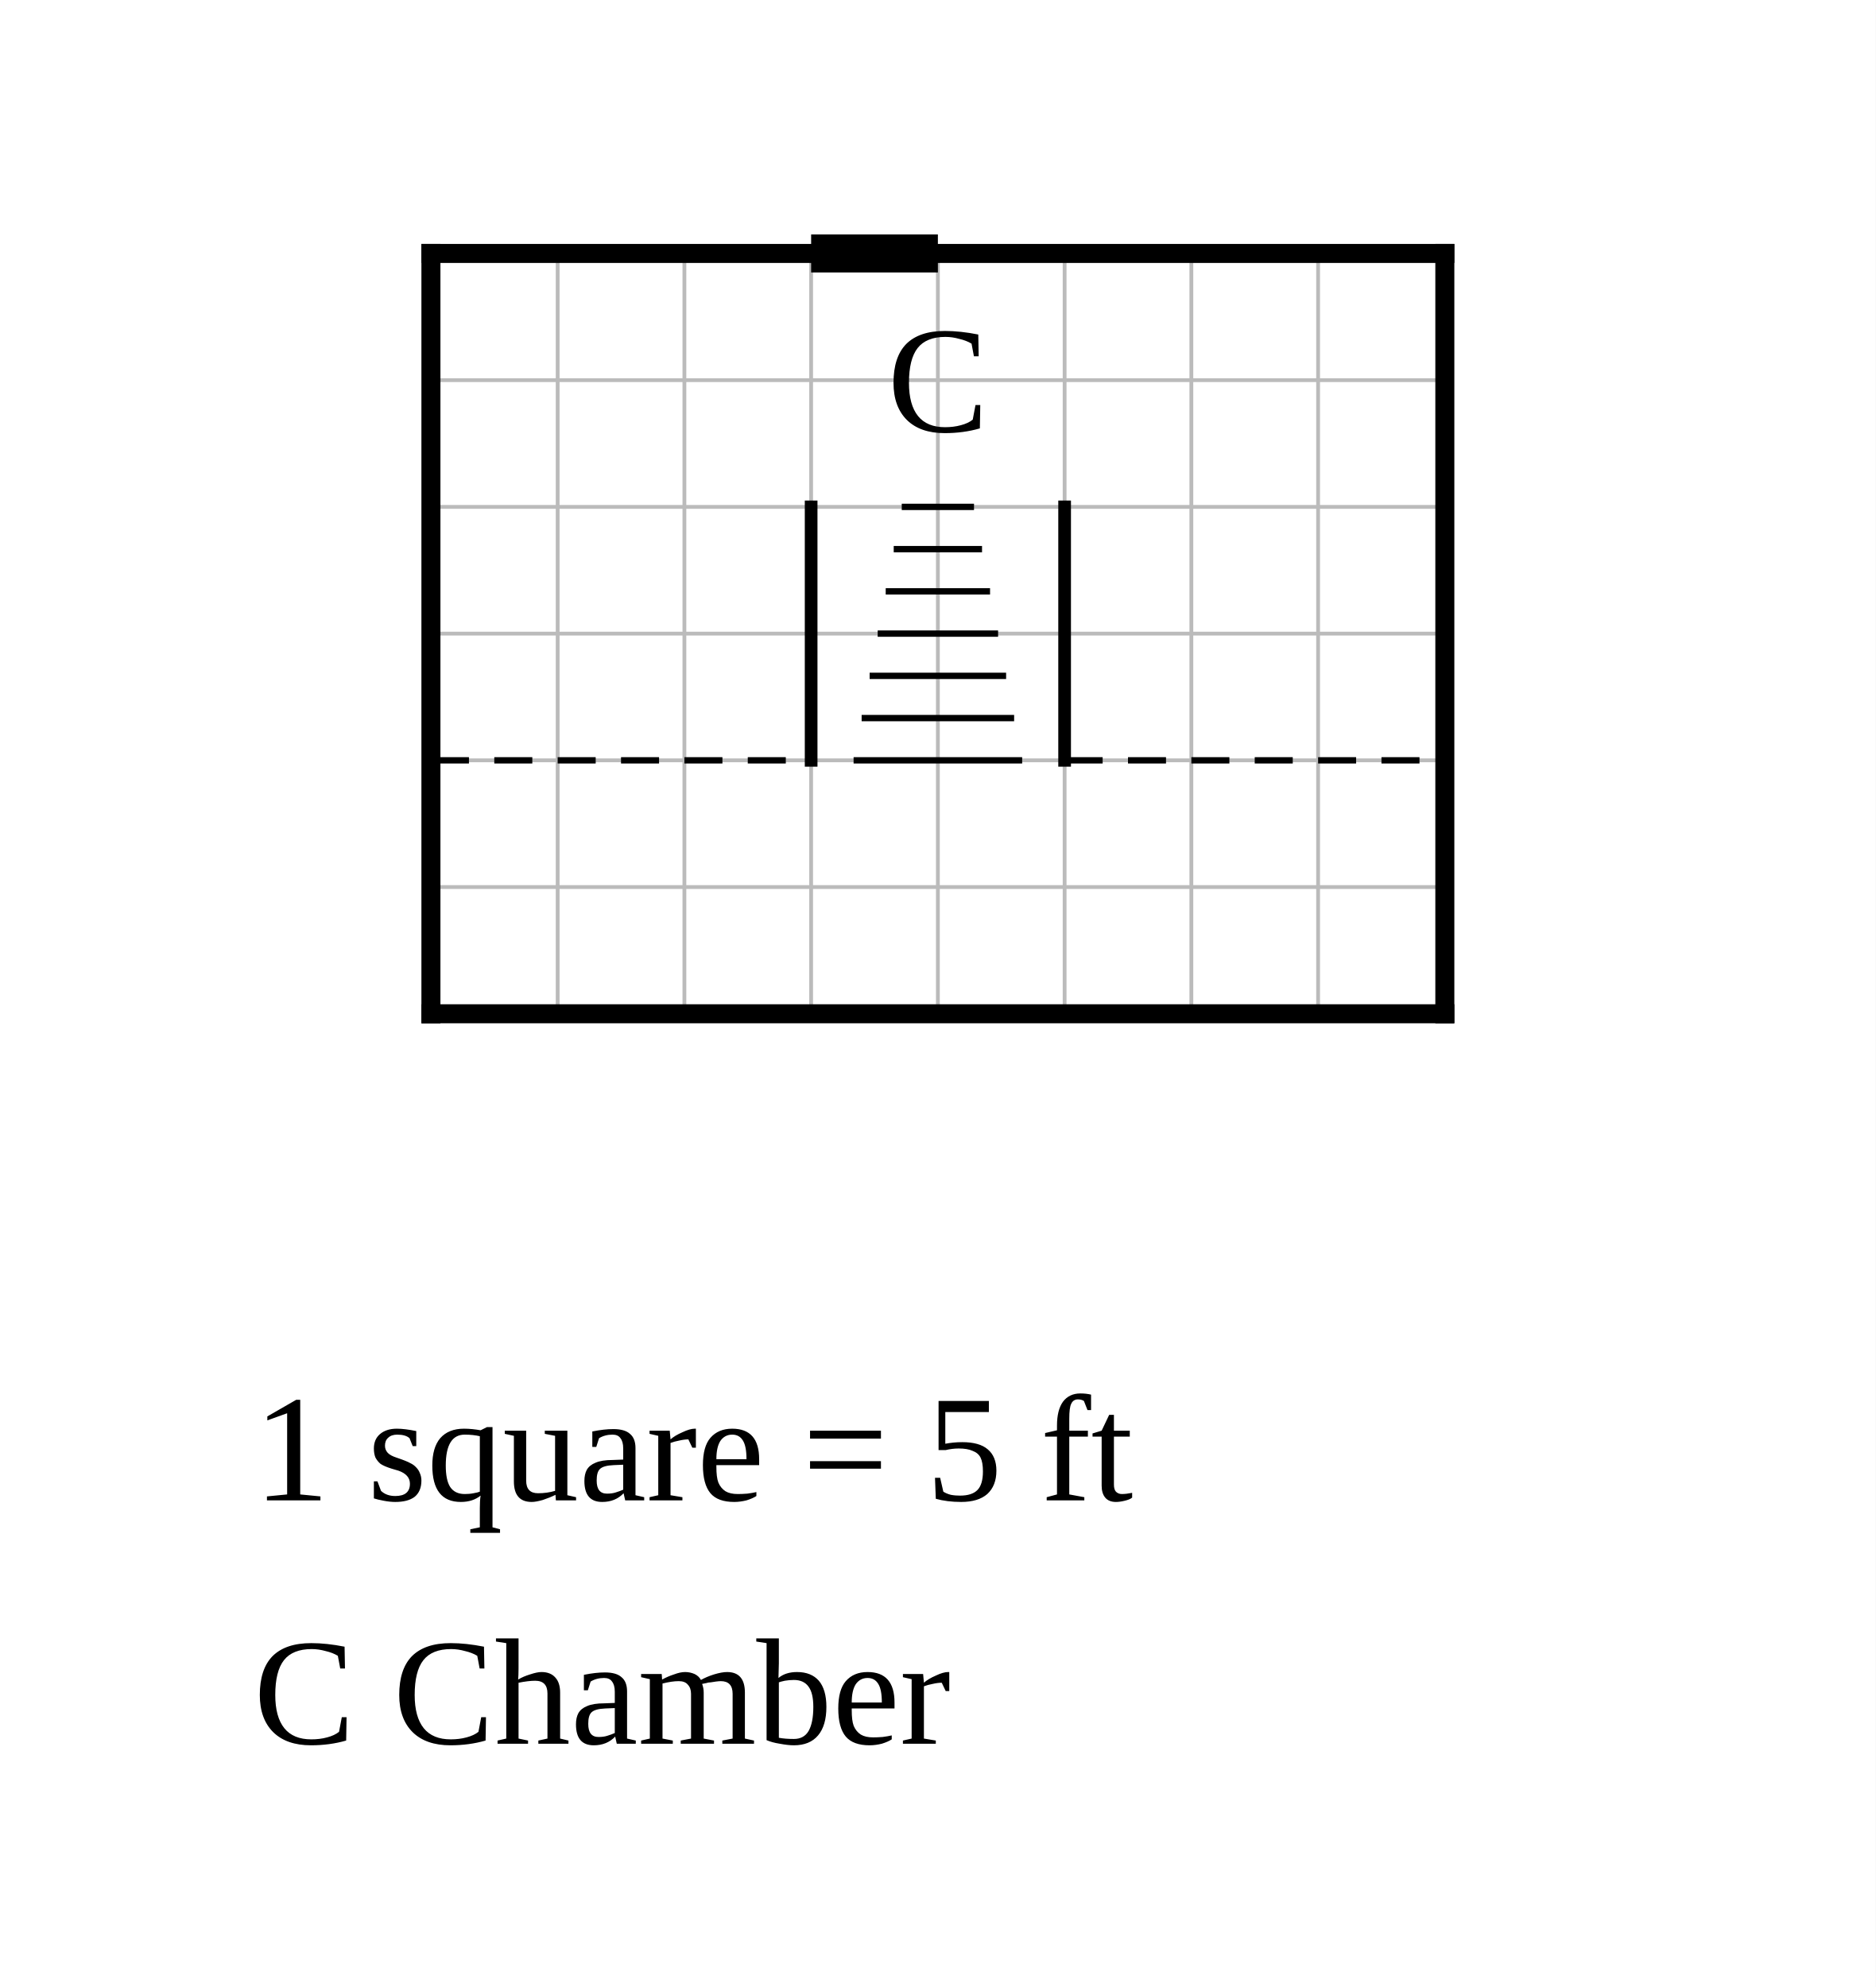
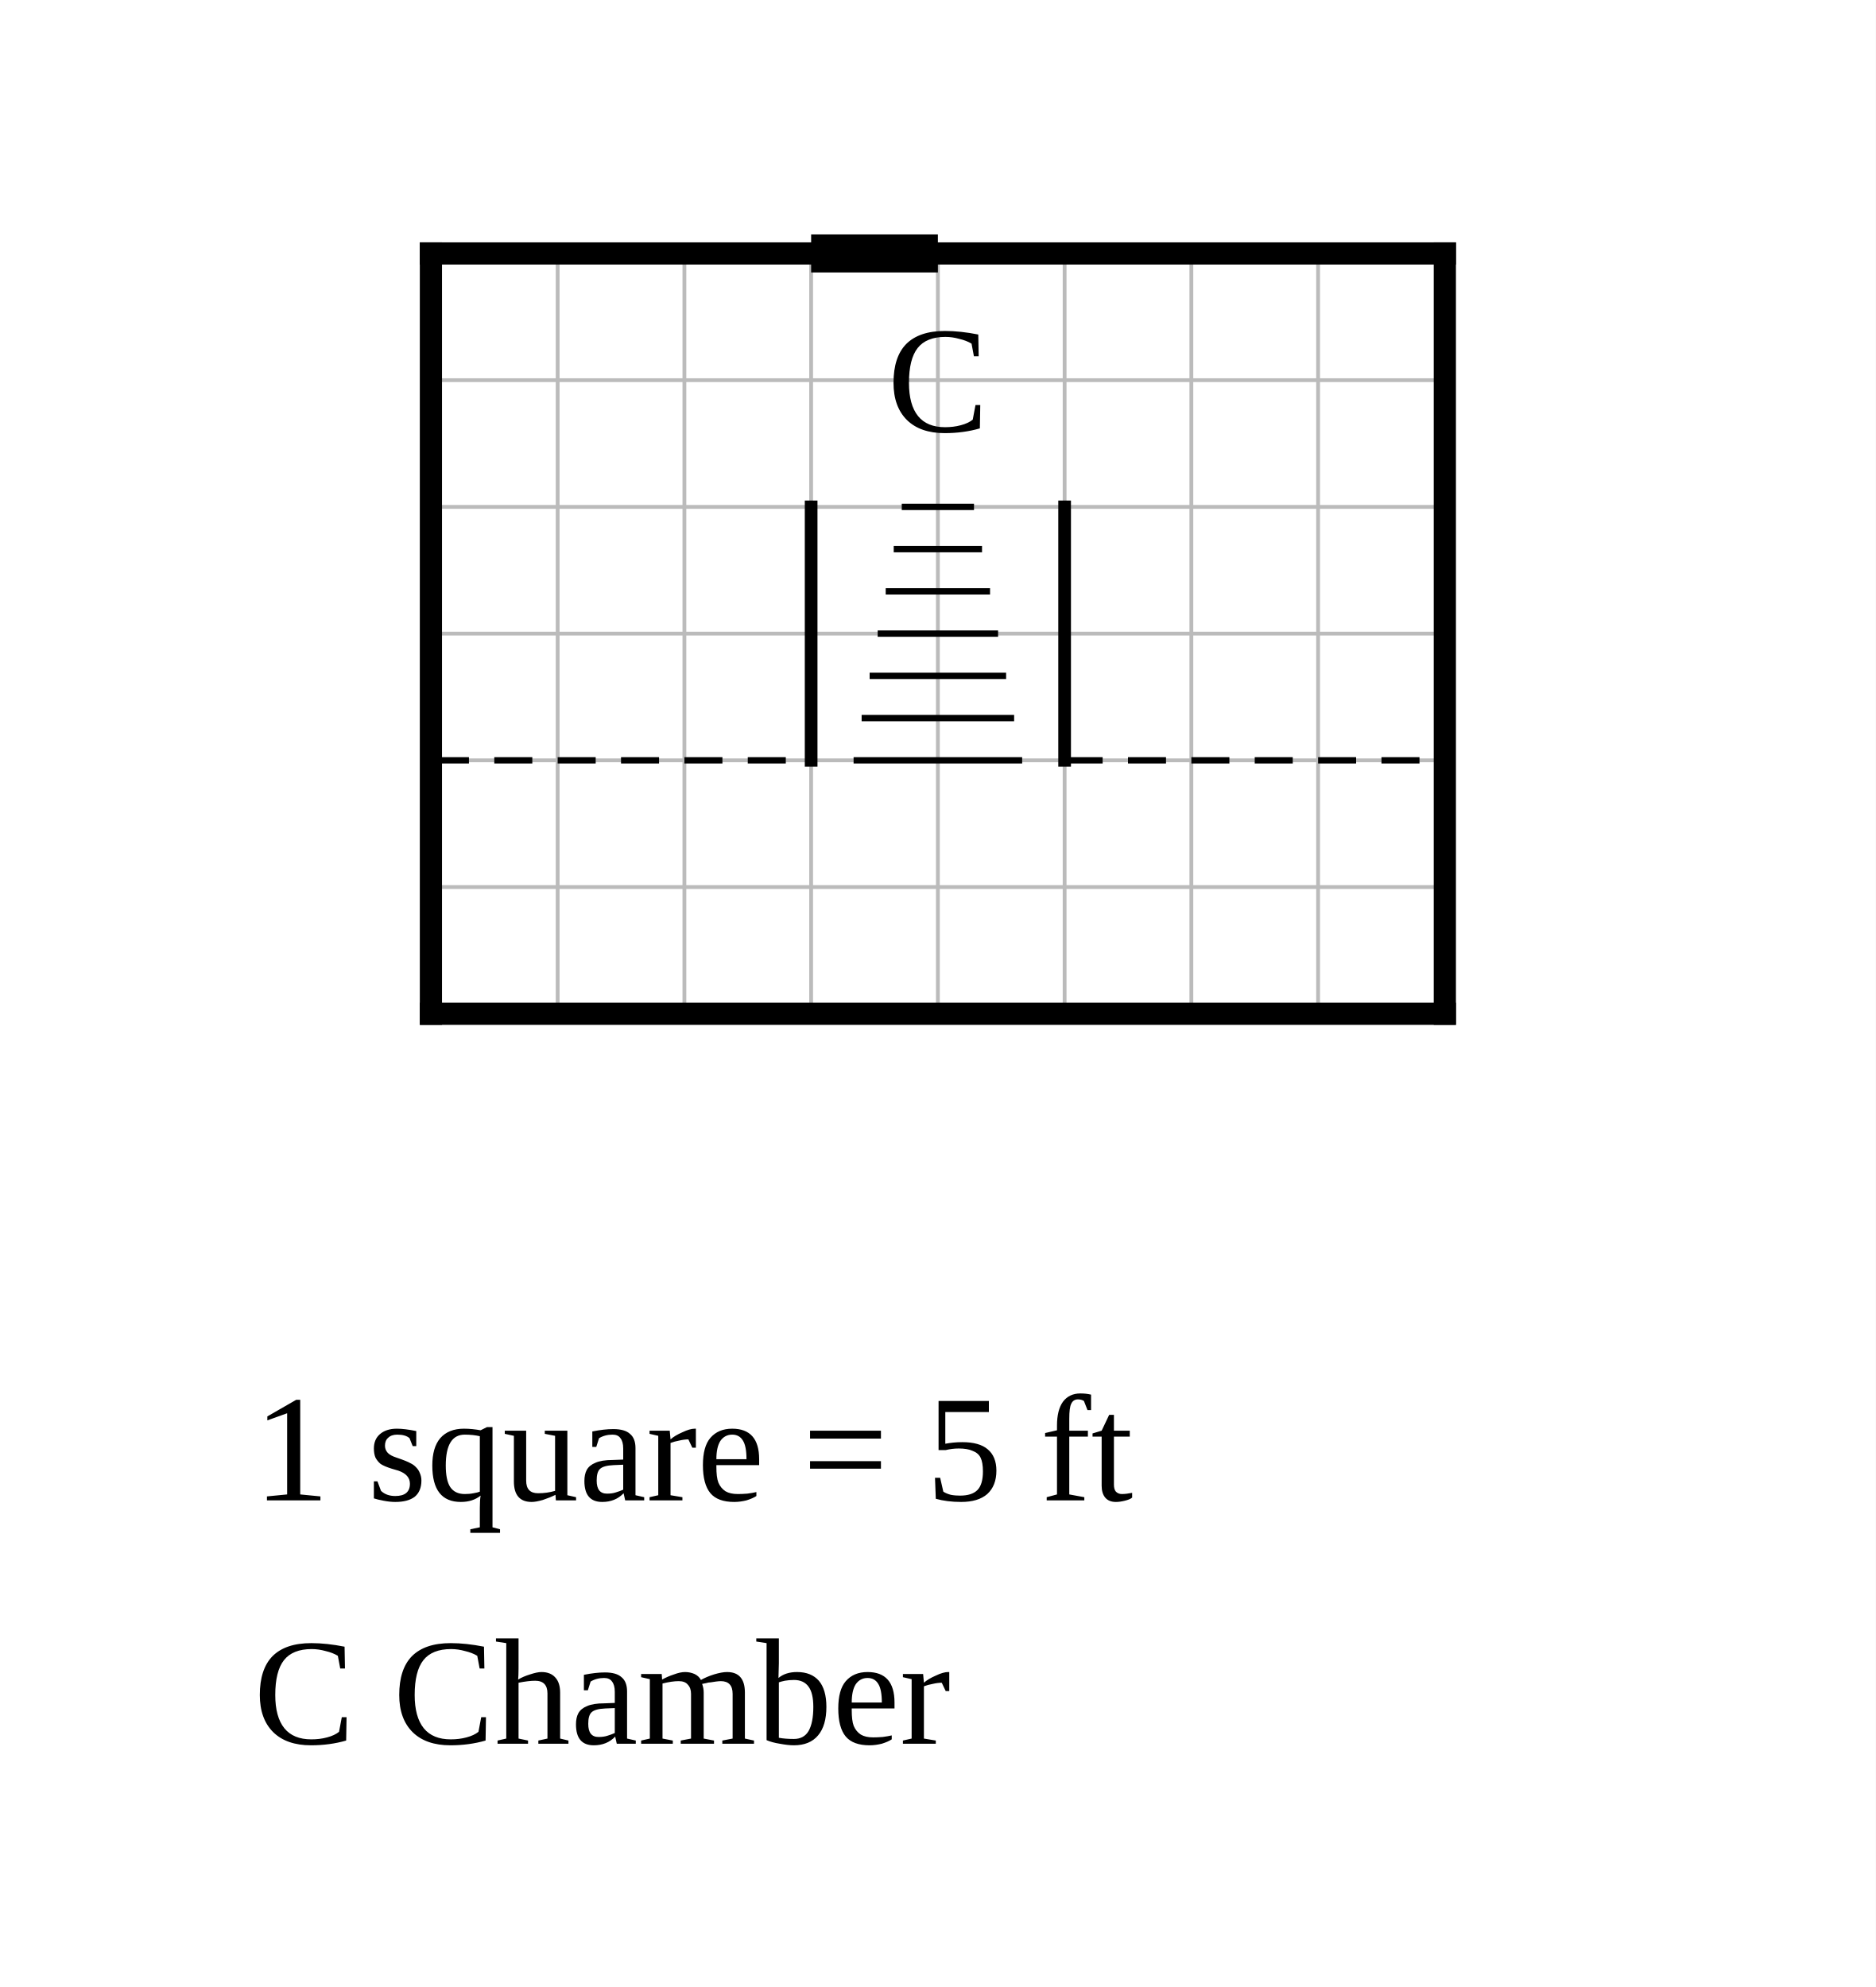
<svg xmlns="http://www.w3.org/2000/svg" width="740" height="784" viewBox="-17 -10 74 78.4">
  <rect x="-17" y="-10" width="74" height="78.4" fill="white" />
  <g stroke="#bbb" stroke-width="0.15">
    <line x1="0" y1="0" x2="0" y2="30" />
    <line x1="5" y1="0" x2="5" y2="30" />
    <line x1="10" y1="0" x2="10" y2="30" />
    <line x1="15" y1="0" x2="15" y2="30" />
    <line x1="20" y1="0" x2="20" y2="30" />
    <line x1="25" y1="0" x2="25" y2="30" />
    <line x1="30" y1="0" x2="30" y2="30" />
    <line x1="35" y1="0" x2="35" y2="30" />
    <line x1="40" y1="0" x2="40" y2="30" />
    <line x1="0" y1="0" x2="40" y2="0" />
    <line x1="0" y1="5" x2="40" y2="5" />
    <line x1="0" y1="10" x2="40" y2="10" />
    <line x1="0" y1="15" x2="40" y2="15" />
    <line x1="0" y1="20" x2="40" y2="20" />
    <line x1="0" y1="25" x2="40" y2="25" />
    <line x1="0" y1="30" x2="40" y2="30" />
  </g>
-   <line class="wall exterior" x1="0" y1="0" x2="0" y2="30" stroke="black" stroke-width="0.75" stroke-linecap="square" />
-   <line class="wall exterior" x1="0" y1="0" x2="40" y2="0" stroke="black" stroke-width="0.75" stroke-linecap="square" />
-   <line class="wall exterior" x1="0" y1="30" x2="40" y2="30" stroke="black" stroke-width="0.75" stroke-linecap="square" />
-   <line class="wall exterior" x1="40" y1="0" x2="40" y2="30" stroke="black" stroke-width="0.75" stroke-linecap="square" />
+   <line class="wall exterior" x1="0" y1="0" x2="0" y2="30" stroke="black" stroke-width="0.875" stroke-linecap="square" />
+   <line class="wall exterior" x1="0" y1="0" x2="40" y2="0" stroke="black" stroke-width="0.875" stroke-linecap="square" />
+   <line class="wall exterior" x1="0" y1="30" x2="40" y2="30" stroke="black" stroke-width="0.875" stroke-linecap="square" />
+   <line class="wall exterior" x1="40" y1="0" x2="40" y2="30" stroke="black" stroke-width="0.875" stroke-linecap="square" />
  <text data-block="chamber" x="20" y="5" text-anchor="middle" dominant-baseline="central" font-size="6">C</text>
  <line class="divider" x1="0" y1="20" x2="15" y2="20" stroke="black" stroke-width="0.25" stroke-dasharray="1.5 1" />
  <line class="divider" x1="25" y1="20" x2="40" y2="20" stroke="black" stroke-width="0.25" stroke-dasharray="1.5 1" />
  <g class="stairs" data-room="low">
    <line x1="15" y1="10" x2="15" y2="20" stroke="black" stroke-width="0.5" stroke-linecap="square" />
    <line x1="25" y1="10" x2="25" y2="20" stroke="black" stroke-width="0.5" stroke-linecap="square" />
    <line x1="18.575" y1="10" x2="21.425" y2="10" stroke="black" stroke-width="0.25" />
    <line x1="18.258" y1="11.667" x2="21.742" y2="11.667" stroke="black" stroke-width="0.25" />
    <line x1="17.942" y1="13.333" x2="22.058" y2="13.333" stroke="black" stroke-width="0.25" />
    <line x1="17.625" y1="15" x2="22.375" y2="15" stroke="black" stroke-width="0.25" />
    <line x1="17.308" y1="16.667" x2="22.692" y2="16.667" stroke="black" stroke-width="0.25" />
    <line x1="16.992" y1="18.333" x2="23.008" y2="18.333" stroke="black" stroke-width="0.25" />
    <line x1="16.675" y1="20" x2="23.325" y2="20" stroke="black" stroke-width="0.25" />
  </g>
  <line class="door" x1="15" y1="0" x2="20" y2="0" stroke="black" stroke-width="1.5" />
  <text class="scale" x="-7" y="49.2" font-size="6">1 square = 5 ft</text>
  <text class="key" x="-7" y="58.8" font-size="6">C  Chamber</text>
</svg>
